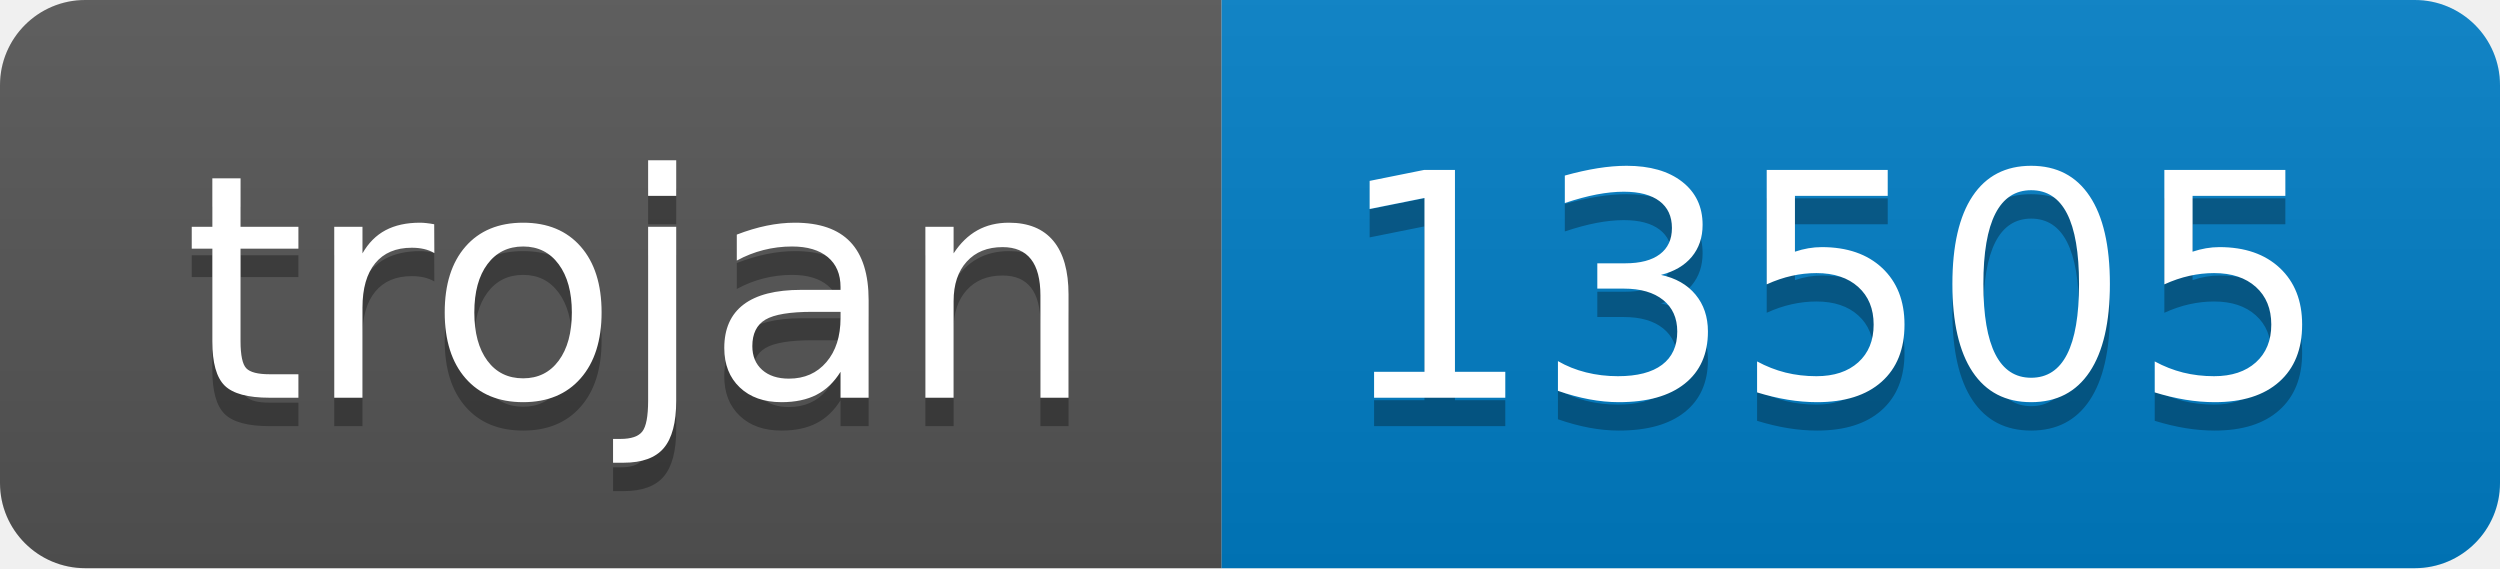
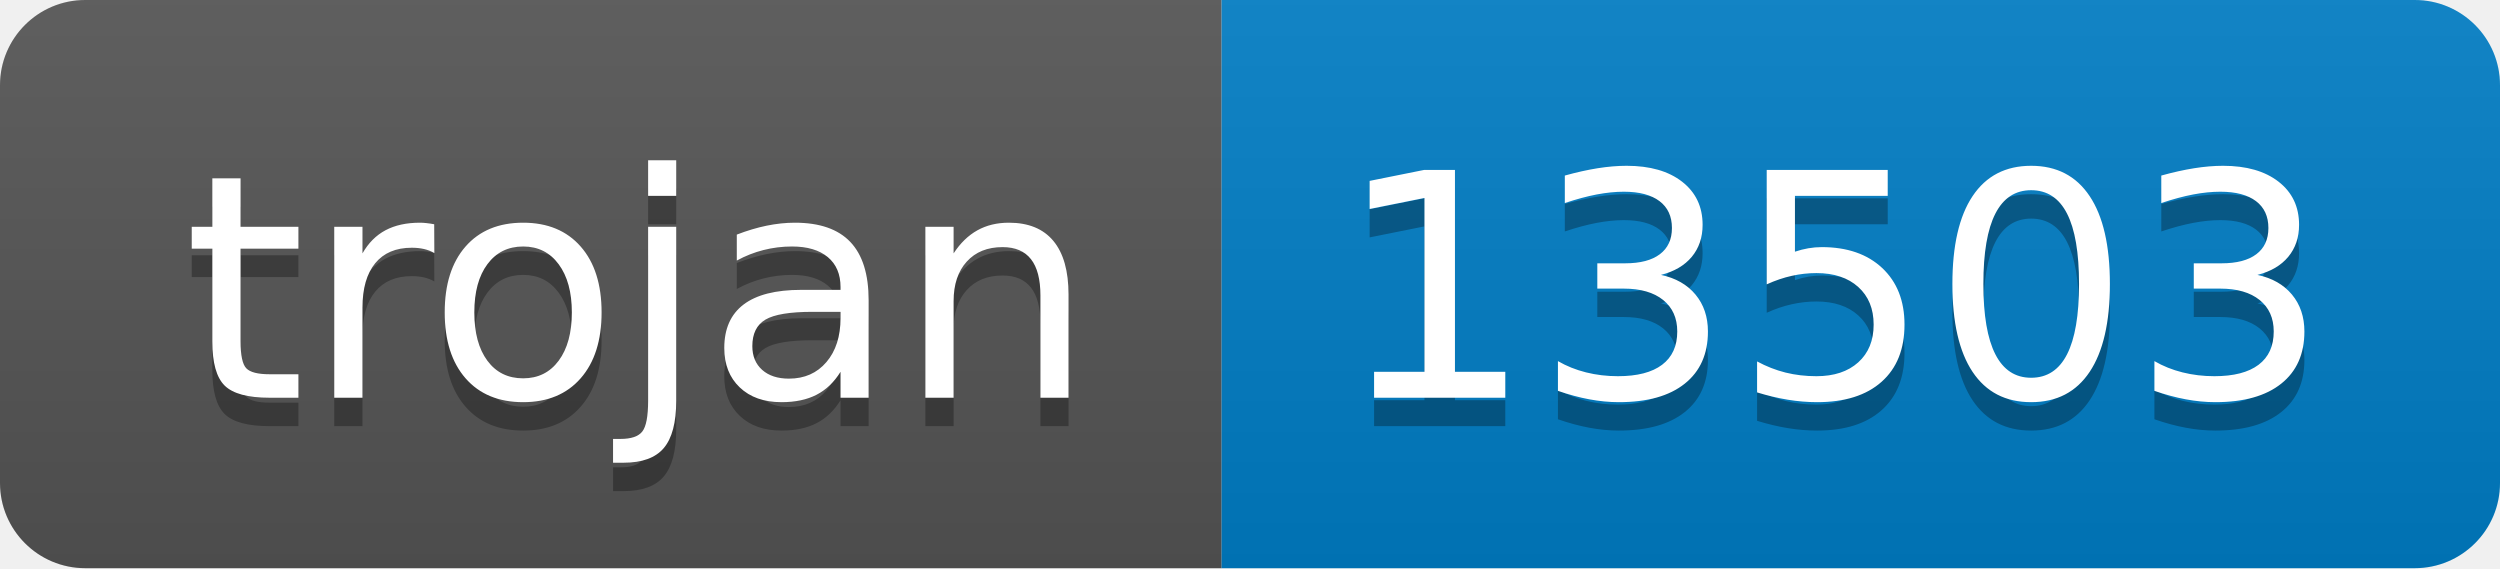
- <svg xmlns="http://www.w3.org/2000/svg" width="88" height="20" role="img" aria-label="trojan: 13505">
+ <svg xmlns="http://www.w3.org/2000/svg" width="88" height="20" role="img" aria-label="trojan: 13503">
  <linearGradient id="s" x2="0" y2="100%">
    <stop offset="0" stop-color="#bbb" stop-opacity=".1" />
    <stop offset="1" stop-opacity=".1" />
  </linearGradient>
  <clipPath id="r">
    <rect width="88" height="20" rx="3" fill="#fff" />
  </clipPath>
  <g clip-path="url(#r)">
    <rect width="43" height="20" fill="#555" />
    <rect x="43" width="45" height="20" fill="#007ec6" />
    <rect width="88" height="20" fill="url(#s)" />
  </g>
  <g fill="#fff" text-anchor="middle" font-family="Verdana,Geneva,DejaVu Sans,sans-serif" text-rendering="geometricPrecision" font-size="110">
    <text aria-hidden="true" x="225" y="150" fill="#010101" fill-opacity=".3" transform="scale(.1)" textLength="330">trojan</text>
    <text x="225" y="140" transform="scale(.1)" fill="#fff" textLength="330">trojan</text>
-     <text aria-hidden="true" x="645" y="150" fill="#010101" fill-opacity=".3" transform="scale(.1)" textLength="350">13505</text>
-     <text x="645" y="140" transform="scale(.1)" fill="#fff" textLength="350">13505</text>
+     <text aria-hidden="true" x="645" y="150" fill="#010101" fill-opacity=".3" transform="scale(.1)" textLength="350">13503</text>
+     <text x="645" y="140" transform="scale(.1)" fill="#fff" textLength="350">13503</text>
  </g>
</svg>
